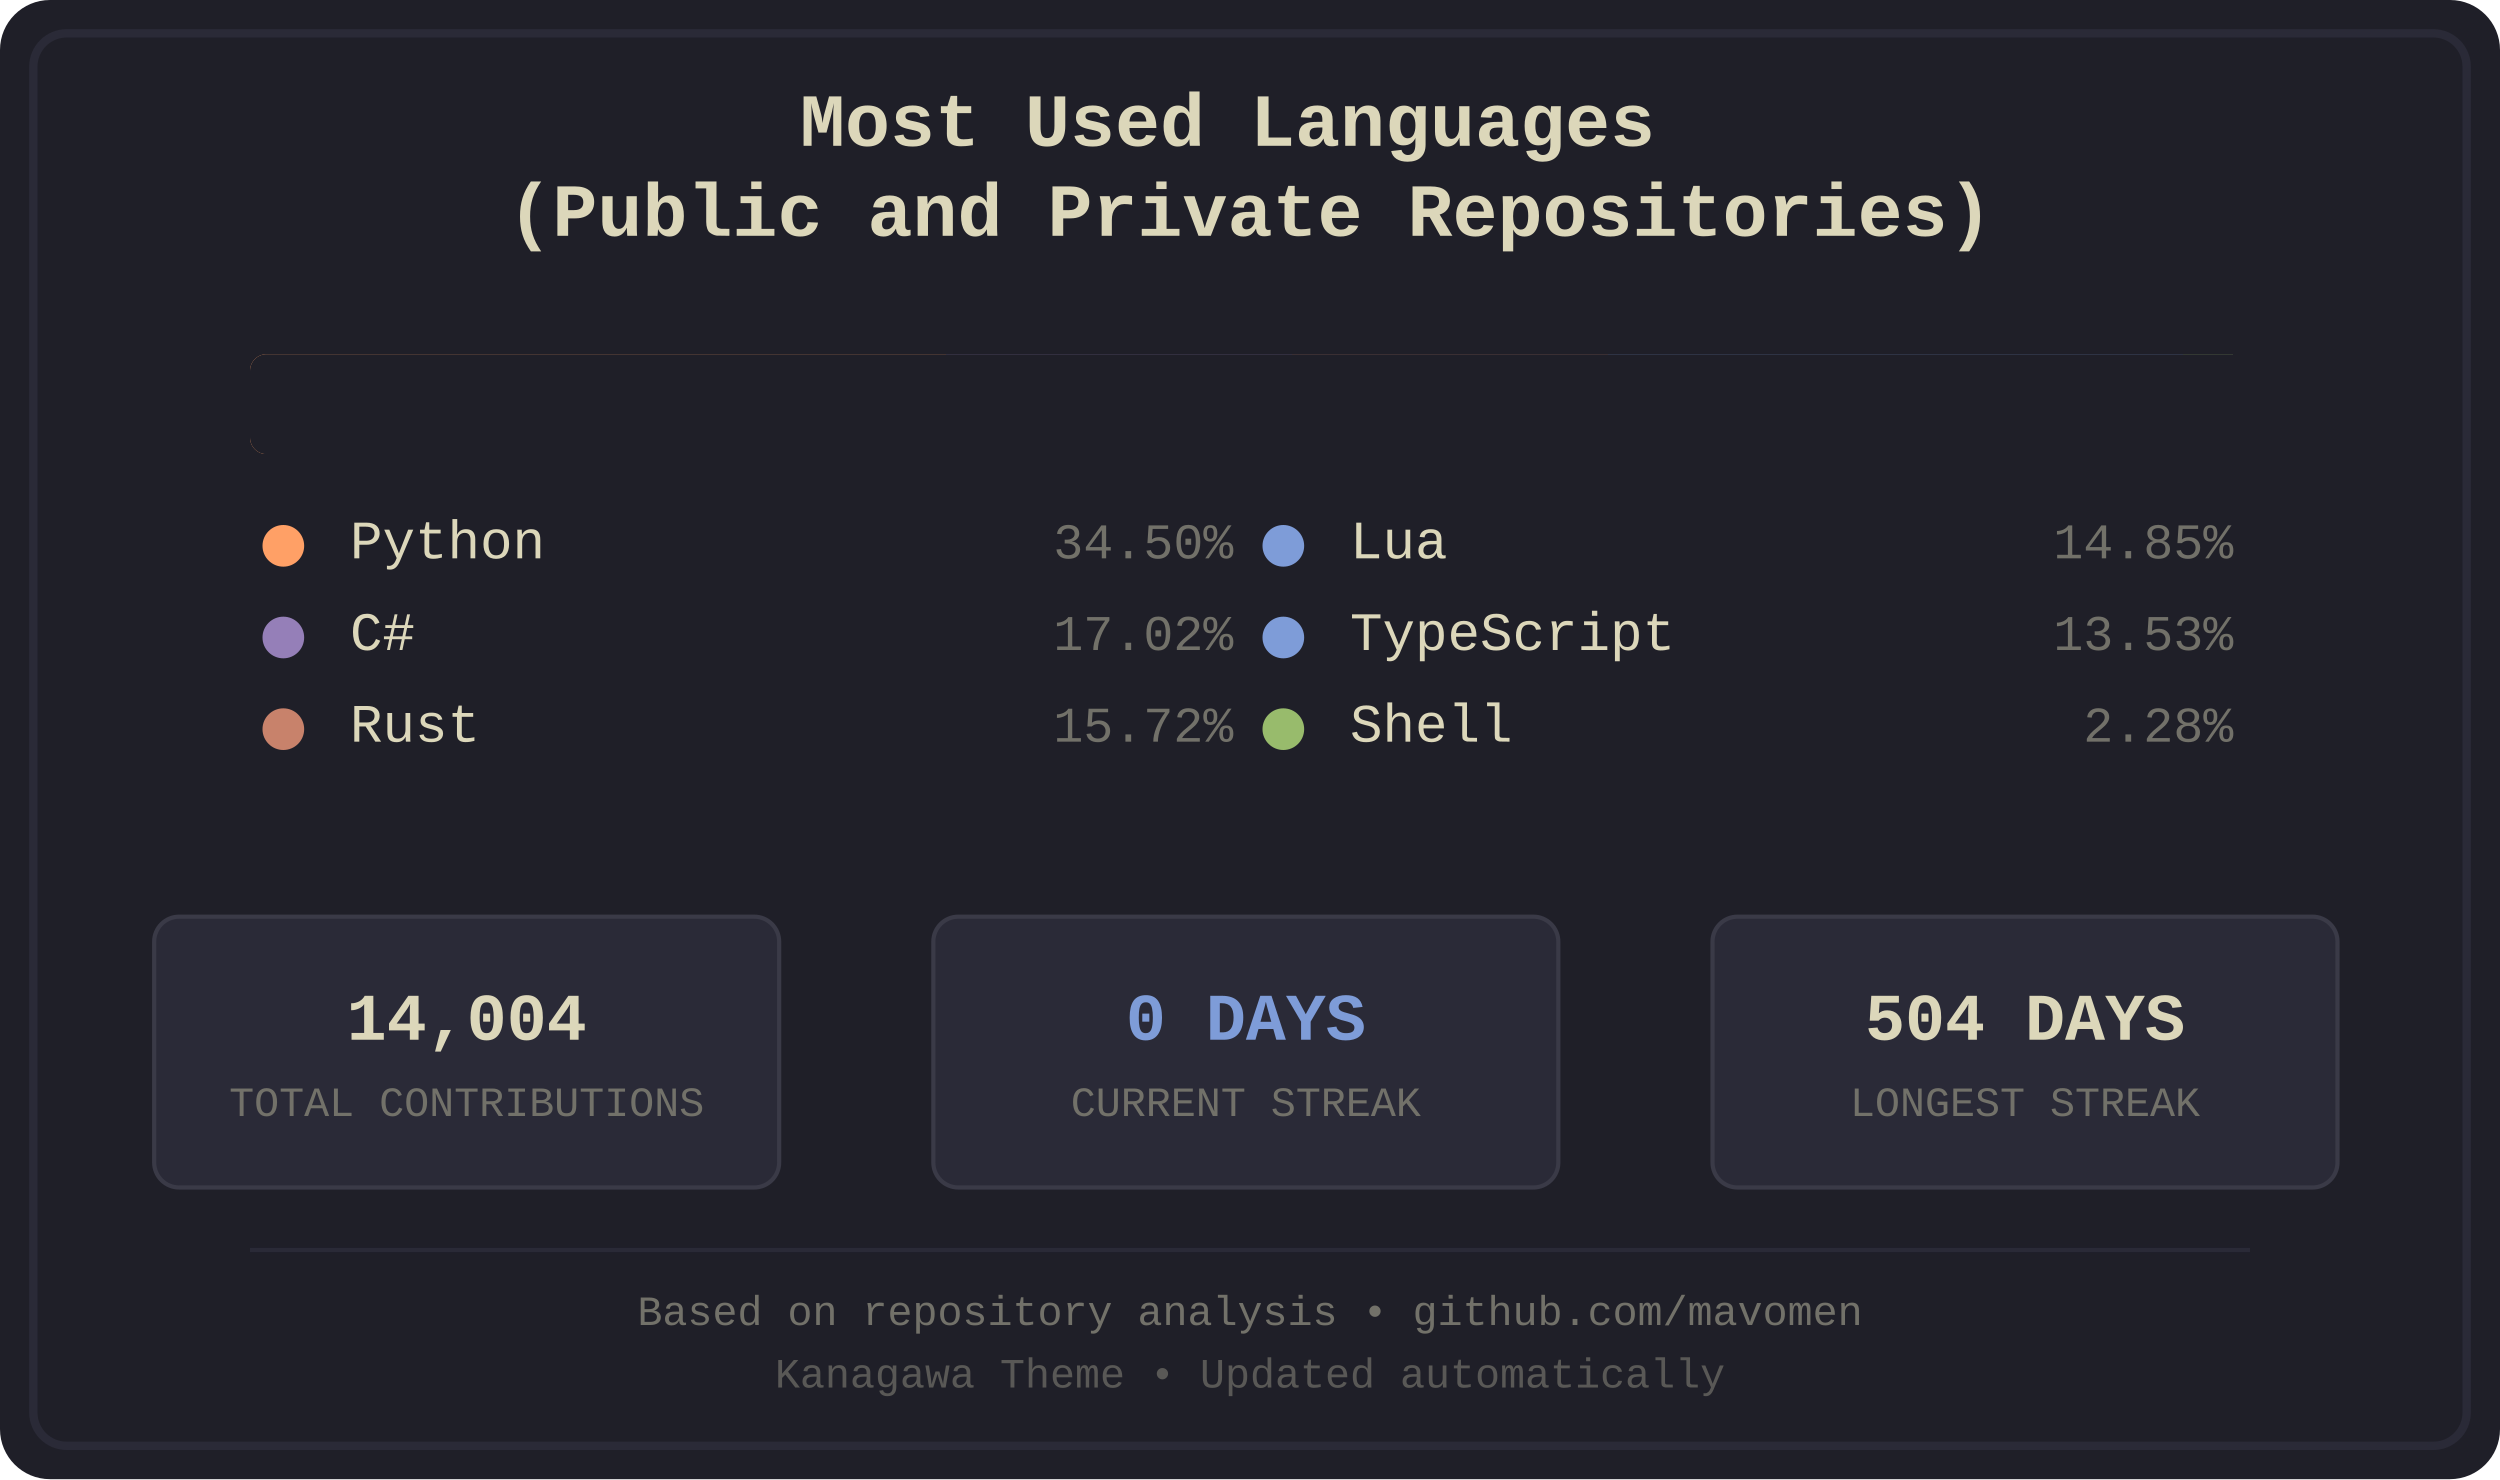
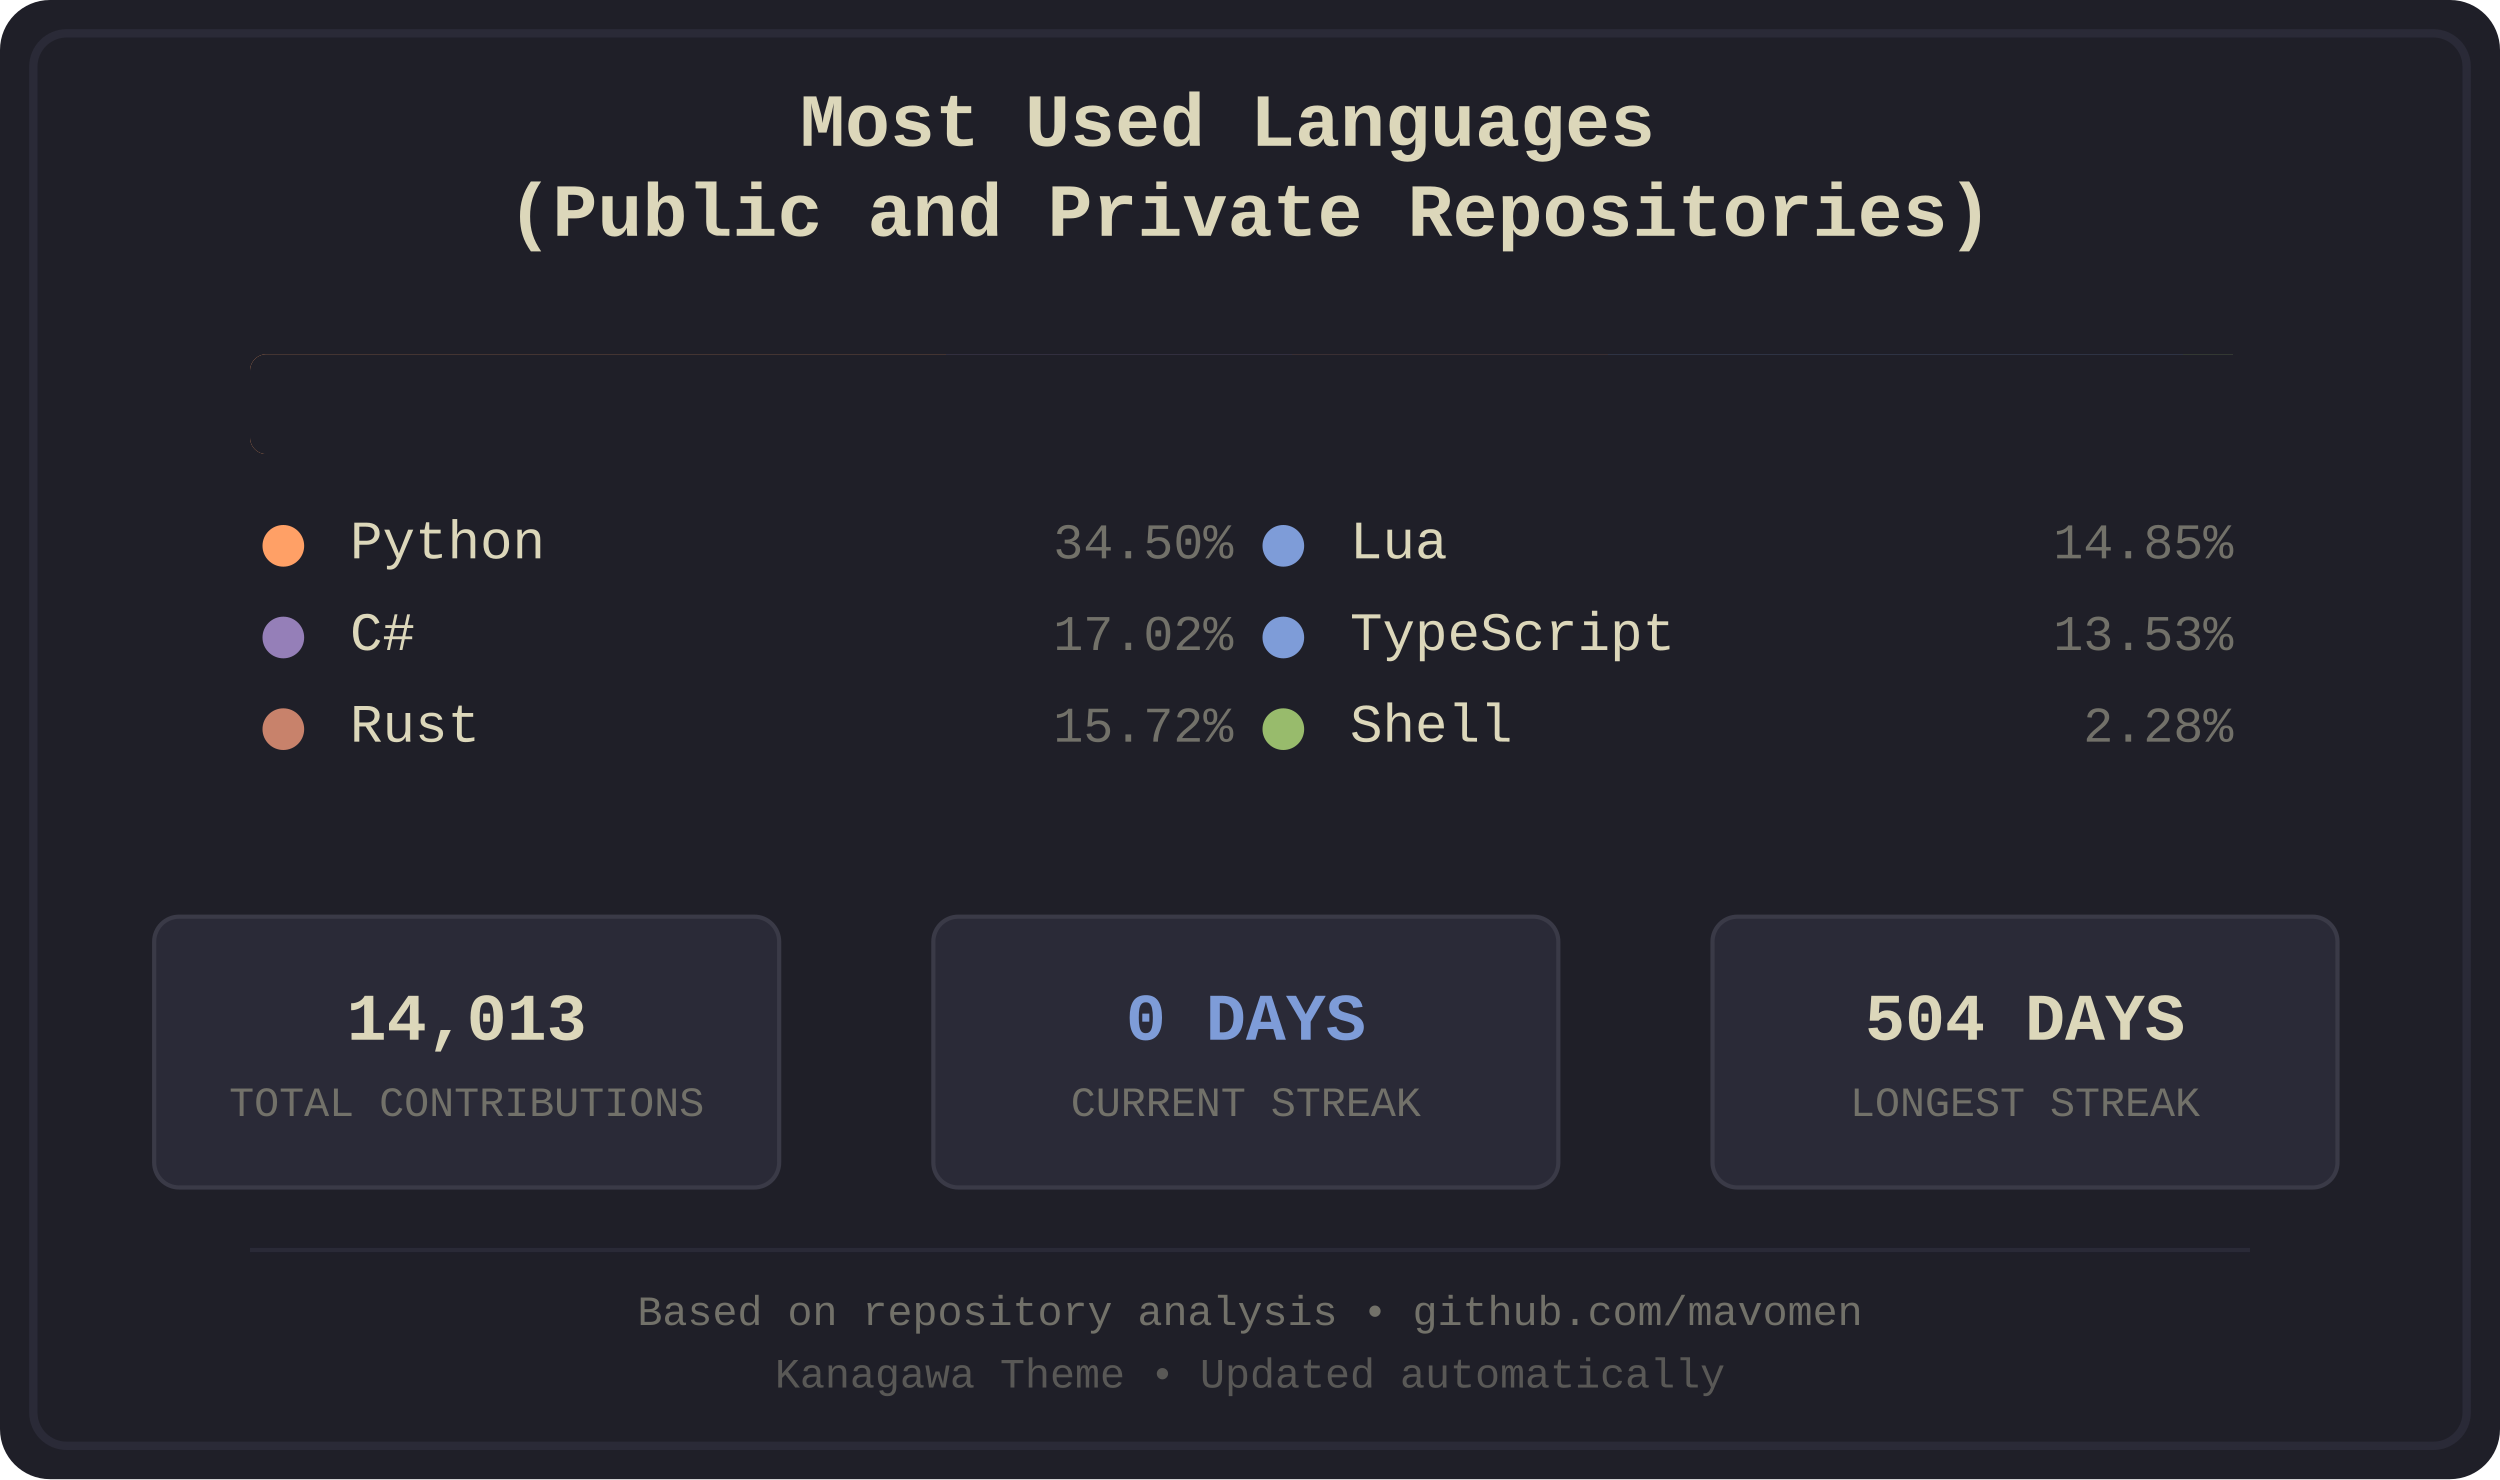
<svg xmlns="http://www.w3.org/2000/svg" width="600" height="355" viewBox="0 0 600 355">
  <defs>
    <style>
.bg-primary { fill: #1f1f28; }
.bg-secondary { fill: #16161d; }
.fg-primary { fill: #dcd7ba; }
.fg-secondary { fill: #727169; }
.border { stroke: #2a2a37; }
.font-title { font-family: 'Courier New', monospace; font-size: 18px; font-weight: bold; }
.font-lang { font-family: 'Courier New', monospace; font-size: 13px; }
.font-percent { font-family: 'Courier New', monospace; font-size: 12px; }
.font-footer { font-family: 'Courier New', monospace; font-size: 10px; }
.stat-box { fill: #2a2a37; stroke: #3a3a47; stroke-width: 1; rx: 6; ry: 6; }
.stat-value { font-family: 'Courier New', monospace; font-size: 16px; font-weight: bold; }
.stat-label { font-family: 'Courier New', monospace; font-size: 10px; }
.python { fill: #ffa066; }
.csharp { fill: #957fb8; }
.rust { fill: #c8826b; }
.lua { fill: #7e9cd8; }
.typescript { fill: #7e9cd8; }
.shell { fill: #98bb6c; }
</style>
    <clipPath id="barClip">
      <rect x="60" y="85" width="480" height="24" rx="4" ry="4" />
    </clipPath>
  </defs>
  <rect width="600" height="355" fill="#1f1f28" rx="12" />
  <rect x="8" y="8" width="584" height="339" fill="none" stroke="#2a2a37" stroke-width="2" rx="8" />
  <text x="300.0" y="35" text-anchor="middle" fill="#dcd7ba" class="font-title">
    <tspan x="300.0" dy="0">Most Used Languages</tspan>
    <tspan x="300.0" dy="1.2em">(Public and Private Repositories)</tspan>
  </text>
  <g id="language-bar" clip-path="url(#barClip)" shape-rendering="crispEdges">
    <rect x="60" y="85" width="167" height="24" class="python" />
    <rect x="227" y="85" width="83" height="24" class="csharp" />
    <rect x="310" y="85" width="76" height="24" class="rust" />
    <rect x="386" y="85" width="72" height="24" class="lua" />
    <rect x="458" y="85" width="66" height="24" class="typescript" />
    <rect x="524" y="85" width="12" height="24" class="shell" />
  </g>
  <rect x="60" y="85" width="480" height="24" fill="#1f1f28" rx="4">
    <animate attributeName="width" from="480" to="0" dur="1.2s" fill="freeze" />
  </rect>
  <g transform="translate(60.0, 134)">
    <circle cx="8" cy="-3" r="5" class="python" />
    <text x="24" y="0" class="fg-primary font-lang">Python</text>
    <text x="236.0" y="0" class="fg-secondary font-percent" text-anchor="end">34.50%</text>
  </g>
  <g transform="translate(60.0, 156)">
    <circle cx="8" cy="-3" r="5" class="csharp" />
    <text x="24" y="0" class="fg-primary font-lang">C#</text>
    <text x="236.0" y="0" class="fg-secondary font-percent" text-anchor="end">17.02%</text>
  </g>
  <g transform="translate(60.0, 178)">
    <circle cx="8" cy="-3" r="5" class="rust" />
    <text x="24" y="0" class="fg-primary font-lang">Rust</text>
    <text x="236.0" y="0" class="fg-secondary font-percent" text-anchor="end">15.72%</text>
  </g>
  <g transform="translate(300.0, 134)">
    <circle cx="8" cy="-3" r="5" class="lua" />
    <text x="24" y="0" class="fg-primary font-lang">Lua</text>
    <text x="236.0" y="0" class="fg-secondary font-percent" text-anchor="end">14.85%</text>
  </g>
  <g transform="translate(300.0, 156)">
    <circle cx="8" cy="-3" r="5" class="typescript" />
    <text x="24" y="0" class="fg-primary font-lang">TypeScript</text>
    <text x="236.0" y="0" class="fg-secondary font-percent" text-anchor="end">13.53%</text>
  </g>
  <g transform="translate(300.0, 178)">
    <circle cx="8" cy="-3" r="5" class="shell" />
    <text x="24" y="0" class="fg-primary font-lang">Shell</text>
    <text x="236.0" y="0" class="fg-secondary font-percent" text-anchor="end">2.28%</text>
  </g>
  <rect x="37" y="220" width="150" height="65" class="stat-box" />
-   <text x="112.0" y="245" text-anchor="middle" dominant-baseline="middle" fill="#dcd7ba" class="stat-value">14,004</text>
+   <text x="112.0" y="245" text-anchor="middle" dominant-baseline="middle" fill="#dcd7ba" class="stat-value">14,013</text>
  <text x="112.0" y="265" text-anchor="middle" dominant-baseline="middle" fill="#727169" class="stat-label">TOTAL CONTRIBUTIONS</text>
  <rect x="224" y="220" width="150" height="65" class="stat-box" />
  <text x="299.0" y="245" text-anchor="middle" dominant-baseline="middle" fill="#7e9cd8" class="stat-value">0 DAYS</text>
  <text x="299.0" y="265" text-anchor="middle" dominant-baseline="middle" fill="#727169" class="stat-label">CURRENT STREAK</text>
  <rect x="411" y="220" width="150" height="65" class="stat-box" />
  <text x="486.0" y="245" text-anchor="middle" dominant-baseline="middle" fill="#dcd7ba" class="stat-value">504 DAYS</text>
  <text x="486.0" y="265" text-anchor="middle" dominant-baseline="middle" fill="#727169" class="stat-label">LONGEST STREAK</text>
  <line x1="60" y1="300" x2="540" y2="300" stroke="#2a2a37" stroke-width="1" />
  <text x="300.0" y="318" text-anchor="middle" class="fg-secondary font-footer">Based on repository analysis • github.com/mavomen</text>
  <text x="300.0" y="333" text-anchor="middle" class="fg-secondary font-footer" opacity="0.7">Kanagawa Theme • Updated automatically</text>
</svg>
